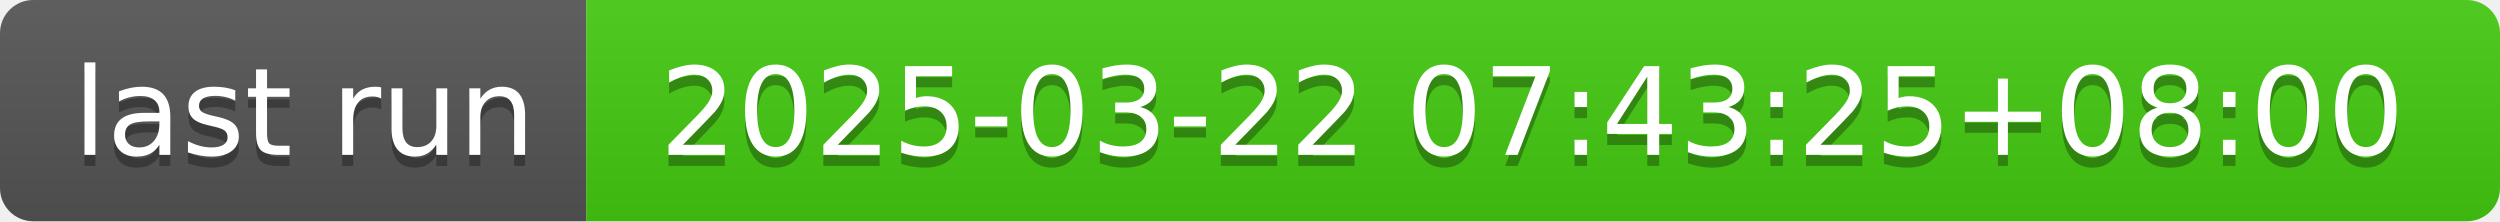
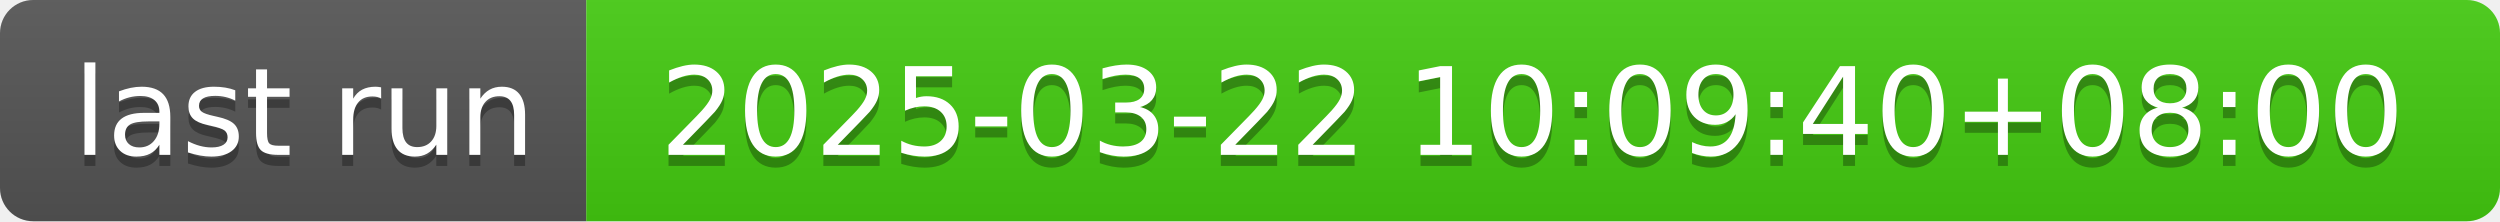
- <svg xmlns="http://www.w3.org/2000/svg" width="226" height="20" role="img" aria-label="last run: 2025-03-22 07:43:25+08:00">
+ <svg xmlns="http://www.w3.org/2000/svg" width="226" height="20" role="img" aria-label="last run: 2025-03-22 10:09:40+08:00">
  <linearGradient id="s" x2="0" y2="100%">
    <stop offset="0" stop-color="#bbb" stop-opacity=".1" />
    <stop offset="1" stop-opacity=".1" />
  </linearGradient>
  <clipPath id="r">
    <rect width="226" height="20" rx="3" fill="#fff" />
  </clipPath>
  <g clip-path="url(#r)">
    <rect width="53" height="20" fill="#555" />
    <rect x="53" width="173" height="20" fill="#4c1" />
    <rect width="226" height="20" fill="url(#s)" />
  </g>
  <g fill="#fff" text-anchor="middle" font-family="Verdana,Geneva,DejaVu Sans,sans-serif" text-rendering="geometricPrecision" font-size="110">
    <text aria-hidden="true" x="275" y="150" fill="#010101" fill-opacity=".3" transform="scale(.1)" textLength="430">last run</text>
    <text x="275" y="140" transform="scale(.1)" fill="#fff" textLength="430">last run</text>
-     <text aria-hidden="true" x="1385" y="150" fill="#010101" fill-opacity=".3" transform="scale(.1)" textLength="1630">2025-03-22 07:43:25+08:00</text>
-     <text x="1385" y="140" transform="scale(.1)" fill="#fff" textLength="1630">2025-03-22 07:43:25+08:00</text>
+     <text aria-hidden="true" x="1385" y="150" fill="#010101" fill-opacity=".3" transform="scale(.1)" textLength="1630">2025-03-22 10:09:40+08:00</text>
+     <text x="1385" y="140" transform="scale(.1)" fill="#fff" textLength="1630">2025-03-22 10:09:40+08:00</text>
  </g>
</svg>
